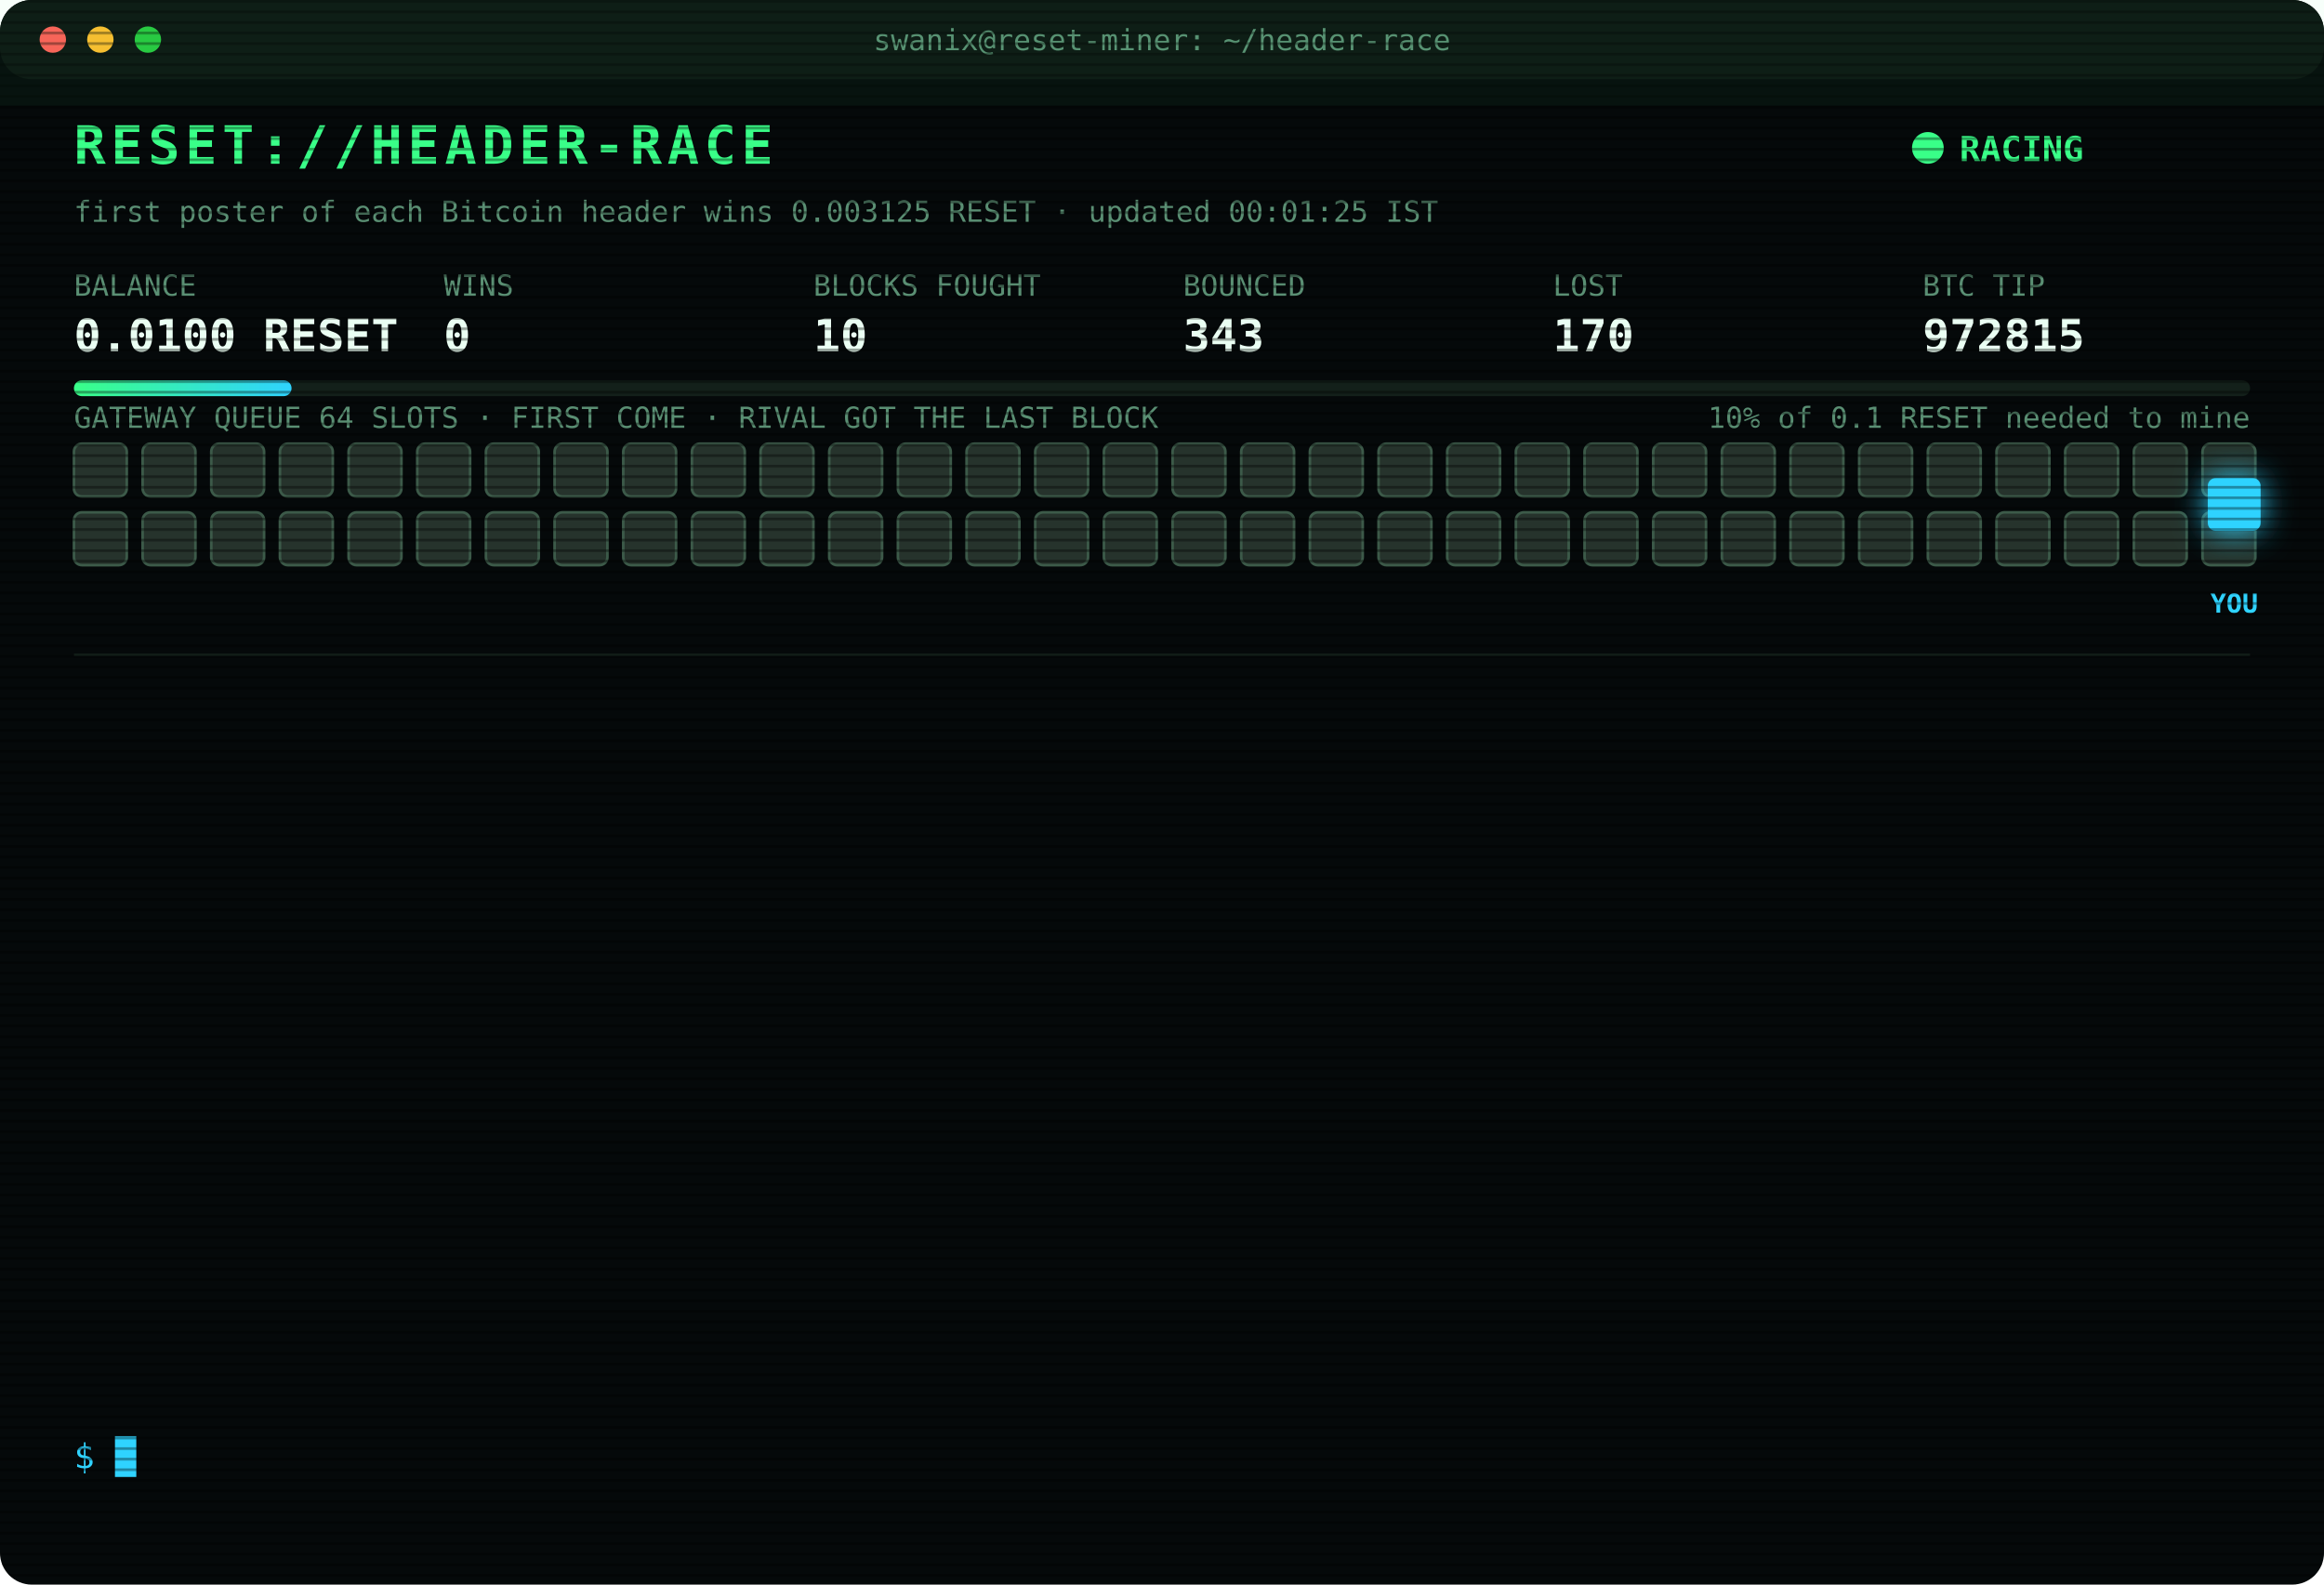
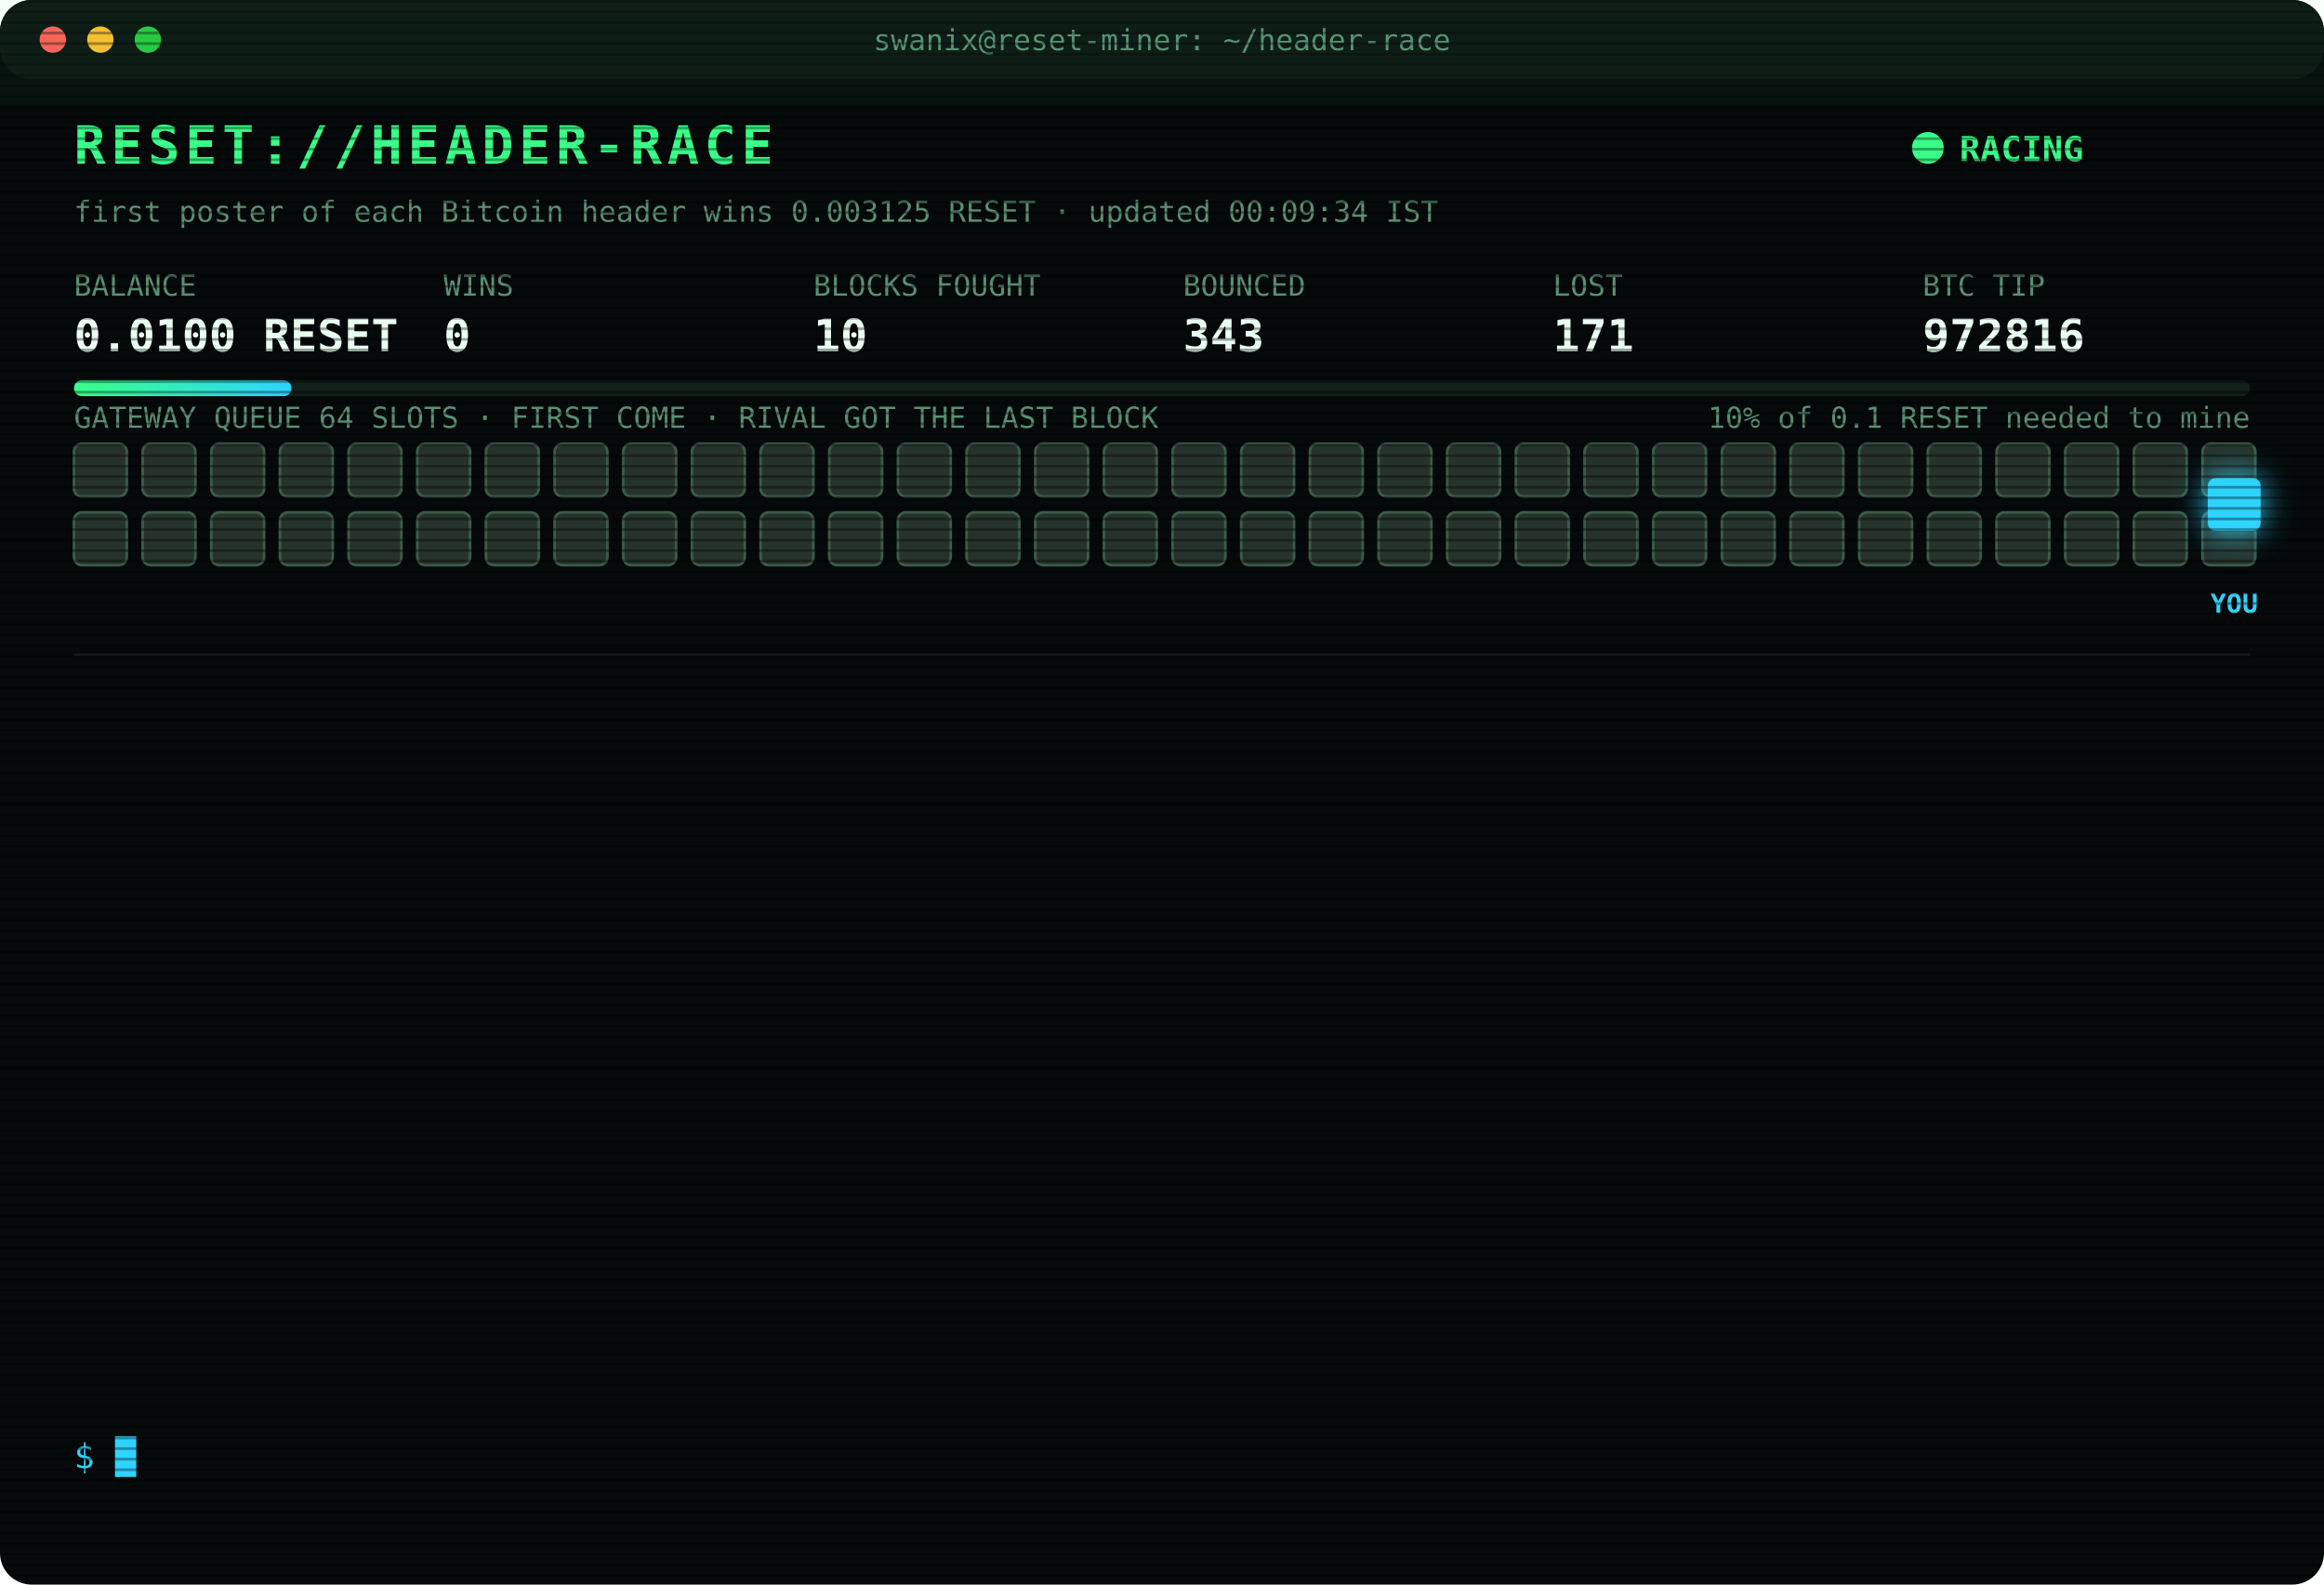
<svg xmlns="http://www.w3.org/2000/svg" width="880" height="600" viewBox="0 0 880 600" font-family="ui-monospace,SFMono-Regular,Menlo,Consolas,monospace">
  <style>
text{font-size:13px;fill:#7CFFB2}
.title{font-size:20px;font-weight:700;fill:#39FF88;letter-spacing:2px;animation:glitch 3s infinite steps(1)}
.sub{fill:#2fd3ff}.k{fill:#5a8f73;font-size:11px}.v{font-size:17px;font-weight:700;fill:#eafff3}
.ts{fill:#3f6b56}.boot{fill:#2fd3ff}.dim{fill:#5a8f73}.bad{fill:#ff4d6d}.warn{fill:#ffd23f}.mag{fill:#ff5cf0}.win{fill:#39FF88;font-weight:700}
.tag{font-size:10px;fill:#2fd3ff;font-weight:700}
.rival{fill:#26332c;stroke:#3c5a49;animation:jam 1.2s infinite alternate}
.idle{fill:#141c18;stroke:#22302a;animation:breathe 4s infinite}
.me{fill:#2fd3ff;filter:drop-shadow(0 0 6px #2fd3ff)}
.hover{animation:nudge 1.1s infinite ease-in-out}.bounce{animation:kick 1.4s infinite}
.ln{opacity:0;animation:in .4s forwards}
.cur{animation:blink 1s infinite steps(1)}
.scan{animation:scan 6s infinite linear}
.led{animation:blink 1.4s infinite}
@keyframes in{from{opacity:0;transform:translateX(-6px)}to{opacity:1;transform:none}}
@keyframes blink{50%{opacity:0}}
@keyframes jam{to{fill:#33463b}}
@keyframes breathe{50%{opacity:.4}}
@keyframes nudge{50%{transform:translateX(-10px)}}
@keyframes kick{0%,100%{transform:none}30%{transform:translateX(-14px)}55%{transform:translateX(10px) translateY(-6px)}}
@keyframes glitch{0%,92%{transform:none}93%{transform:translateX(2px);fill:#ff4d6d}95%{transform:translateX(-2px);fill:#2fd3ff}97%{transform:none}}
@keyframes scan{from{transform:translateY(-40px)}to{transform:translateY(600px)}}
</style>
  <defs>
    <pattern id="sl" width="4" height="4" patternUnits="userSpaceOnUse">
      <rect width="4" height="1" fill="#000" opacity=".35" />
    </pattern>
    <linearGradient id="bar">
      <stop offset="0" stop-color="#39FF88" />
      <stop offset="1" stop-color="#2fd3ff" />
    </linearGradient>
  </defs>
  <rect width="880" height="600" rx="12" fill="#05090a" />
  <rect width="880" height="30" rx="12" fill="#0d1512" />
  <circle cx="20" cy="15" r="5" fill="#ff5f57" />
  <circle cx="38" cy="15" r="5" fill="#febc2e" />
  <circle cx="56" cy="15" r="5" fill="#28c840" />
  <text x="440" y="19" text-anchor="middle" class="k">swanix@reset-miner: ~/header-race</text>
  <text x="28" y="62" class="title">RESET://HEADER-RACE</text>
  <circle class="led" cx="730" cy="56" r="6" fill="#39FF88" />
  <text x="742" y="61" class="win">RACING</text>
-   <text x="28" y="84" class="k">first poster of each Bitcoin header wins 0.003125 RESET · updated 00:01:25 IST</text>
+   <text x="28" y="84" class="k">first poster of each Bitcoin header wins 0.003125 RESET · updated 00:09:34 IST</text>
  <text x="28" y="112" class="k">BALANCE</text>
  <text x="28" y="133" class="v">0.0100 RESET</text>
  <text x="168" y="112" class="k">WINS</text>
  <text x="168" y="133" class="v">0</text>
  <text x="308" y="112" class="k">BLOCKS FOUGHT</text>
  <text x="308" y="133" class="v">10</text>
  <text x="448" y="112" class="k">BOUNCED</text>
  <text x="448" y="133" class="v">343</text>
  <text x="588" y="112" class="k">LOST</text>
-   <text x="588" y="133" class="v">170</text>
+   <text x="588" y="133" class="v">171</text>
  <text x="728" y="112" class="k">BTC TIP</text>
-   <text x="728" y="133" class="v">972815</text>
+   <text x="728" y="133" class="v">972816</text>
  <rect x="28" y="144" width="824" height="6" rx="3" fill="#13201a" />
  <rect x="28" y="144" width="82.4" height="6" rx="3" fill="url(#bar)" />
  <text x="852" y="162" text-anchor="end" class="k">10% of 0.1 RESET needed to mine</text>
  <text x="28" y="162" class="k">GATEWAY QUEUE 64 SLOTS · FIRST COME · RIVAL GOT THE LAST BLOCK</text>
  <rect class="rival" x="28" y="168" width="20" height="20" rx="3" style="animation-delay:0.00s" />
  <rect class="rival" x="54" y="168" width="20" height="20" rx="3" style="animation-delay:0.05s" />
  <rect class="rival" x="80" y="168" width="20" height="20" rx="3" style="animation-delay:0.10s" />
  <rect class="rival" x="106" y="168" width="20" height="20" rx="3" style="animation-delay:0.15s" />
  <rect class="rival" x="132" y="168" width="20" height="20" rx="3" style="animation-delay:0.20s" />
  <rect class="rival" x="158" y="168" width="20" height="20" rx="3" style="animation-delay:0.25s" />
  <rect class="rival" x="184" y="168" width="20" height="20" rx="3" style="animation-delay:0.30s" />
  <rect class="rival" x="210" y="168" width="20" height="20" rx="3" style="animation-delay:0.35s" />
  <rect class="rival" x="236" y="168" width="20" height="20" rx="3" style="animation-delay:0.40s" />
  <rect class="rival" x="262" y="168" width="20" height="20" rx="3" style="animation-delay:0.45s" />
  <rect class="rival" x="288" y="168" width="20" height="20" rx="3" style="animation-delay:0.50s" />
  <rect class="rival" x="314" y="168" width="20" height="20" rx="3" style="animation-delay:0.55s" />
  <rect class="rival" x="340" y="168" width="20" height="20" rx="3" style="animation-delay:0.60s" />
  <rect class="rival" x="366" y="168" width="20" height="20" rx="3" style="animation-delay:0.65s" />
  <rect class="rival" x="392" y="168" width="20" height="20" rx="3" style="animation-delay:0.70s" />
  <rect class="rival" x="418" y="168" width="20" height="20" rx="3" style="animation-delay:0.75s" />
  <rect class="rival" x="444" y="168" width="20" height="20" rx="3" style="animation-delay:0.80s" />
  <rect class="rival" x="470" y="168" width="20" height="20" rx="3" style="animation-delay:0.85s" />
  <rect class="rival" x="496" y="168" width="20" height="20" rx="3" style="animation-delay:0.90s" />
  <rect class="rival" x="522" y="168" width="20" height="20" rx="3" style="animation-delay:0.95s" />
  <rect class="rival" x="548" y="168" width="20" height="20" rx="3" style="animation-delay:1.00s" />
  <rect class="rival" x="574" y="168" width="20" height="20" rx="3" style="animation-delay:1.05s" />
  <rect class="rival" x="600" y="168" width="20" height="20" rx="3" style="animation-delay:1.10s" />
  <rect class="rival" x="626" y="168" width="20" height="20" rx="3" style="animation-delay:1.15s" />
  <rect class="rival" x="652" y="168" width="20" height="20" rx="3" style="animation-delay:1.20s" />
  <rect class="rival" x="678" y="168" width="20" height="20" rx="3" style="animation-delay:1.25s" />
  <rect class="rival" x="704" y="168" width="20" height="20" rx="3" style="animation-delay:1.30s" />
  <rect class="rival" x="730" y="168" width="20" height="20" rx="3" style="animation-delay:1.35s" />
  <rect class="rival" x="756" y="168" width="20" height="20" rx="3" style="animation-delay:1.40s" />
  <rect class="rival" x="782" y="168" width="20" height="20" rx="3" style="animation-delay:1.45s" />
  <rect class="rival" x="808" y="168" width="20" height="20" rx="3" style="animation-delay:1.50s" />
  <rect class="rival" x="834" y="168" width="20" height="20" rx="3" style="animation-delay:1.55s" />
  <rect class="rival" x="28" y="194" width="20" height="20" rx="3" style="animation-delay:1.60s" />
  <rect class="rival" x="54" y="194" width="20" height="20" rx="3" style="animation-delay:1.65s" />
  <rect class="rival" x="80" y="194" width="20" height="20" rx="3" style="animation-delay:1.70s" />
  <rect class="rival" x="106" y="194" width="20" height="20" rx="3" style="animation-delay:1.75s" />
  <rect class="rival" x="132" y="194" width="20" height="20" rx="3" style="animation-delay:1.80s" />
  <rect class="rival" x="158" y="194" width="20" height="20" rx="3" style="animation-delay:1.85s" />
  <rect class="rival" x="184" y="194" width="20" height="20" rx="3" style="animation-delay:1.90s" />
  <rect class="rival" x="210" y="194" width="20" height="20" rx="3" style="animation-delay:1.95s" />
  <rect class="rival" x="236" y="194" width="20" height="20" rx="3" style="animation-delay:2.00s" />
  <rect class="rival" x="262" y="194" width="20" height="20" rx="3" style="animation-delay:2.05s" />
  <rect class="rival" x="288" y="194" width="20" height="20" rx="3" style="animation-delay:2.10s" />
  <rect class="rival" x="314" y="194" width="20" height="20" rx="3" style="animation-delay:2.15s" />
  <rect class="rival" x="340" y="194" width="20" height="20" rx="3" style="animation-delay:2.20s" />
  <rect class="rival" x="366" y="194" width="20" height="20" rx="3" style="animation-delay:2.25s" />
  <rect class="rival" x="392" y="194" width="20" height="20" rx="3" style="animation-delay:2.30s" />
  <rect class="rival" x="418" y="194" width="20" height="20" rx="3" style="animation-delay:2.35s" />
  <rect class="rival" x="444" y="194" width="20" height="20" rx="3" style="animation-delay:2.40s" />
  <rect class="rival" x="470" y="194" width="20" height="20" rx="3" style="animation-delay:2.45s" />
  <rect class="rival" x="496" y="194" width="20" height="20" rx="3" style="animation-delay:2.50s" />
  <rect class="rival" x="522" y="194" width="20" height="20" rx="3" style="animation-delay:2.55s" />
  <rect class="rival" x="548" y="194" width="20" height="20" rx="3" style="animation-delay:2.60s" />
  <rect class="rival" x="574" y="194" width="20" height="20" rx="3" style="animation-delay:2.65s" />
  <rect class="rival" x="600" y="194" width="20" height="20" rx="3" style="animation-delay:2.70s" />
  <rect class="rival" x="626" y="194" width="20" height="20" rx="3" style="animation-delay:2.75s" />
  <rect class="rival" x="652" y="194" width="20" height="20" rx="3" style="animation-delay:2.80s" />
  <rect class="rival" x="678" y="194" width="20" height="20" rx="3" style="animation-delay:2.85s" />
  <rect class="rival" x="704" y="194" width="20" height="20" rx="3" style="animation-delay:2.90s" />
  <rect class="rival" x="730" y="194" width="20" height="20" rx="3" style="animation-delay:2.95s" />
  <rect class="rival" x="756" y="194" width="20" height="20" rx="3" style="animation-delay:3.00s" />
  <rect class="rival" x="782" y="194" width="20" height="20" rx="3" style="animation-delay:3.05s" />
  <rect class="rival" x="808" y="194" width="20" height="20" rx="3" style="animation-delay:3.10s" />
  <rect class="rival" x="834" y="194" width="20" height="20" rx="3" style="animation-delay:3.15s" />
  <g class="hover">
    <rect class="me" x="836" y="181" width="20" height="20" rx="3" />
    <text class="tag" x="846" y="232" text-anchor="middle">YOU</text>
  </g>
  <line x1="28" x2="852" y1="248" y2="248" stroke="#13201a" />
  <g class="ln" style="animation-delay:0.40s">
-     <text x="28" y="270" class="ts">22:11:20</text>
-     <text x="104" y="270" class="bad">[LOST] #972800 taken by a rival miner</text>
+     <text x="28" y="270" class="ts">22:23:10</text>
+     <text x="104" y="270" class="bad">[LOST] #972801 taken by a rival miner</text>
  </g>
  <g class="ln" style="animation-delay:0.65s">
-     <text x="28" y="292" class="ts">22:23:10</text>
-     <text x="104" y="292" class="bad">[LOST] #972801 taken by a rival miner</text>
+     <text x="28" y="292" class="ts">22:25:14</text>
+     <text x="104" y="292" class="bad">[LOST] #972802 taken by a rival miner</text>
  </g>
  <g class="ln" style="animation-delay:0.90s">
-     <text x="28" y="314" class="ts">22:25:14</text>
-     <text x="104" y="314" class="bad">[LOST] #972802 taken by a rival miner</text>
+     <text x="28" y="314" class="ts">22:37:24</text>
+     <text x="104" y="314" class="bad">[LOST] #972803 taken by a rival miner</text>
  </g>
  <g class="ln" style="animation-delay:1.15s">
-     <text x="28" y="336" class="ts">22:37:24</text>
-     <text x="104" y="336" class="bad">[LOST] #972803 taken by a rival miner</text>
+     <text x="28" y="336" class="ts">22:57:43</text>
+     <text x="104" y="336" class="bad">[LOST] #972805 taken by a rival miner</text>
  </g>
  <g class="ln" style="animation-delay:1.40s">
-     <text x="28" y="358" class="ts">22:57:43</text>
-     <text x="104" y="358" class="bad">[LOST] #972805 taken by a rival miner</text>
+     <text x="28" y="358" class="ts">23:02:29</text>
+     <text x="104" y="358" class="bad">[LOST] #972807 taken by a rival miner</text>
  </g>
  <g class="ln" style="animation-delay:1.65s">
-     <text x="28" y="380" class="ts">23:02:29</text>
-     <text x="104" y="380" class="bad">[LOST] #972807 taken by a rival miner</text>
+     <text x="28" y="380" class="ts">23:04:15</text>
+     <text x="104" y="380" class="bad">[LOST] #972808 taken by a rival miner</text>
  </g>
  <g class="ln" style="animation-delay:1.90s">
-     <text x="28" y="402" class="ts">23:04:15</text>
-     <text x="104" y="402" class="bad">[LOST] #972808 taken by a rival miner</text>
+     <text x="28" y="402" class="ts">23:12:21</text>
+     <text x="104" y="402" class="bad">[LOST] #972809 taken by a rival miner</text>
  </g>
  <g class="ln" style="animation-delay:2.15s">
-     <text x="28" y="424" class="ts">23:12:21</text>
-     <text x="104" y="424" class="bad">[LOST] #972809 taken by a rival miner</text>
+     <text x="28" y="424" class="ts">23:19:37</text>
+     <text x="104" y="424" class="bad">[LOST] #972811 taken by a rival miner</text>
  </g>
  <g class="ln" style="animation-delay:2.40s">
-     <text x="28" y="446" class="ts">23:19:37</text>
-     <text x="104" y="446" class="bad">[LOST] #972811 taken by a rival miner</text>
+     <text x="28" y="446" class="ts">23:29:16</text>
+     <text x="104" y="446" class="bad">[LOST] #972812 taken by a rival miner</text>
  </g>
  <g class="ln" style="animation-delay:2.65s">
-     <text x="28" y="468" class="ts">23:29:16</text>
-     <text x="104" y="468" class="bad">[LOST] #972812 taken by a rival miner</text>
+     <text x="28" y="468" class="ts">23:37:41</text>
+     <text x="104" y="468" class="bad">[LOST] #972813 taken by a rival miner</text>
  </g>
  <g class="ln" style="animation-delay:2.90s">
-     <text x="28" y="490" class="ts">23:37:41</text>
-     <text x="104" y="490" class="bad">[LOST] #972813 taken by a rival miner</text>
+     <text x="28" y="490" class="ts">23:40:31</text>
+     <text x="104" y="490" class="bad">[LOST] #972814 taken by a rival miner</text>
  </g>
  <g class="ln" style="animation-delay:3.15s">
-     <text x="28" y="512" class="ts">23:40:31</text>
-     <text x="104" y="512" class="bad">[LOST] #972814 taken by a rival miner</text>
+     <text x="28" y="512" class="ts">23:44:23</text>
+     <text x="104" y="512" class="bad">[LOST] #972815 taken by a rival miner</text>
  </g>
  <g class="ln" style="animation-delay:3.40s">
-     <text x="28" y="534" class="ts">23:44:23</text>
-     <text x="104" y="534" class="bad">[LOST] #972815 taken by a rival miner</text>
+     <text x="28" y="534" class="ts">00:09:34</text>
+     <text x="104" y="534" class="bad">[LOST] #972816 taken by a rival miner</text>
  </g>
  <text x="28" y="556" class="sub">$ <tspan class="cur">█</tspan>
  </text>
  <rect width="880" height="600" rx="12" fill="url(#sl)" pointer-events="none" />
  <rect class="scan" width="880" height="40" fill="#39FF88" opacity=".04" />
</svg>
